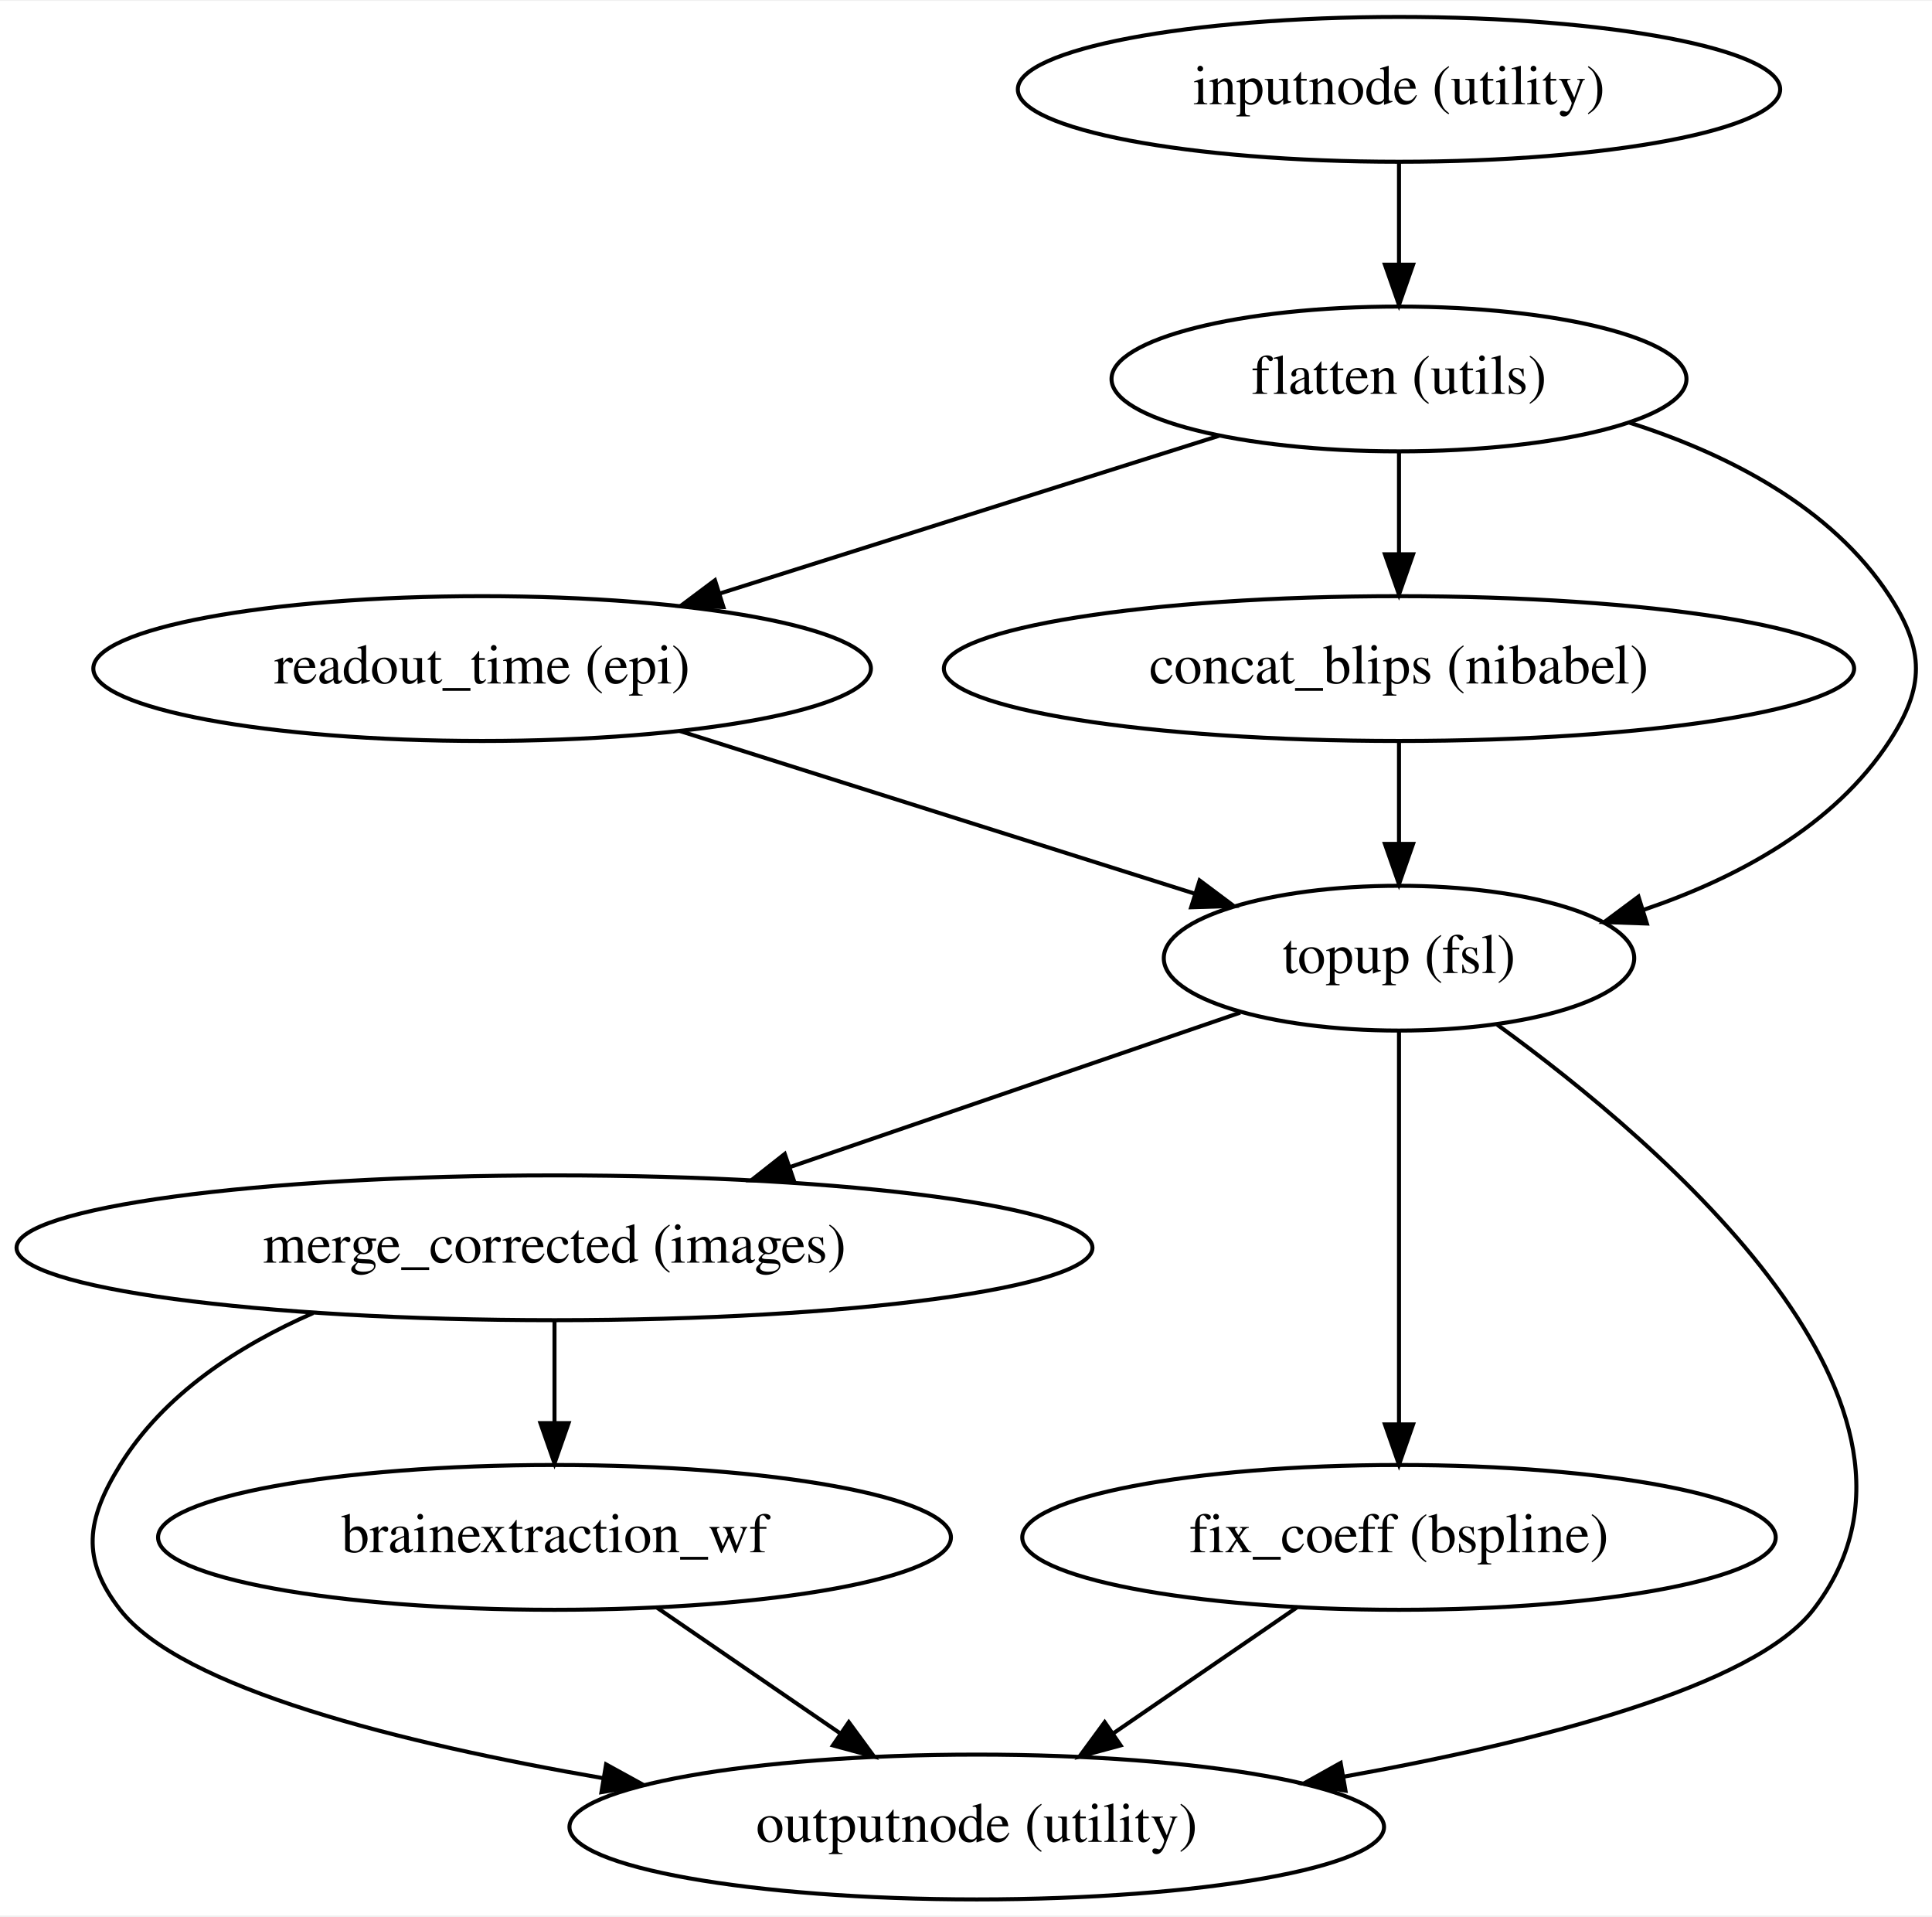
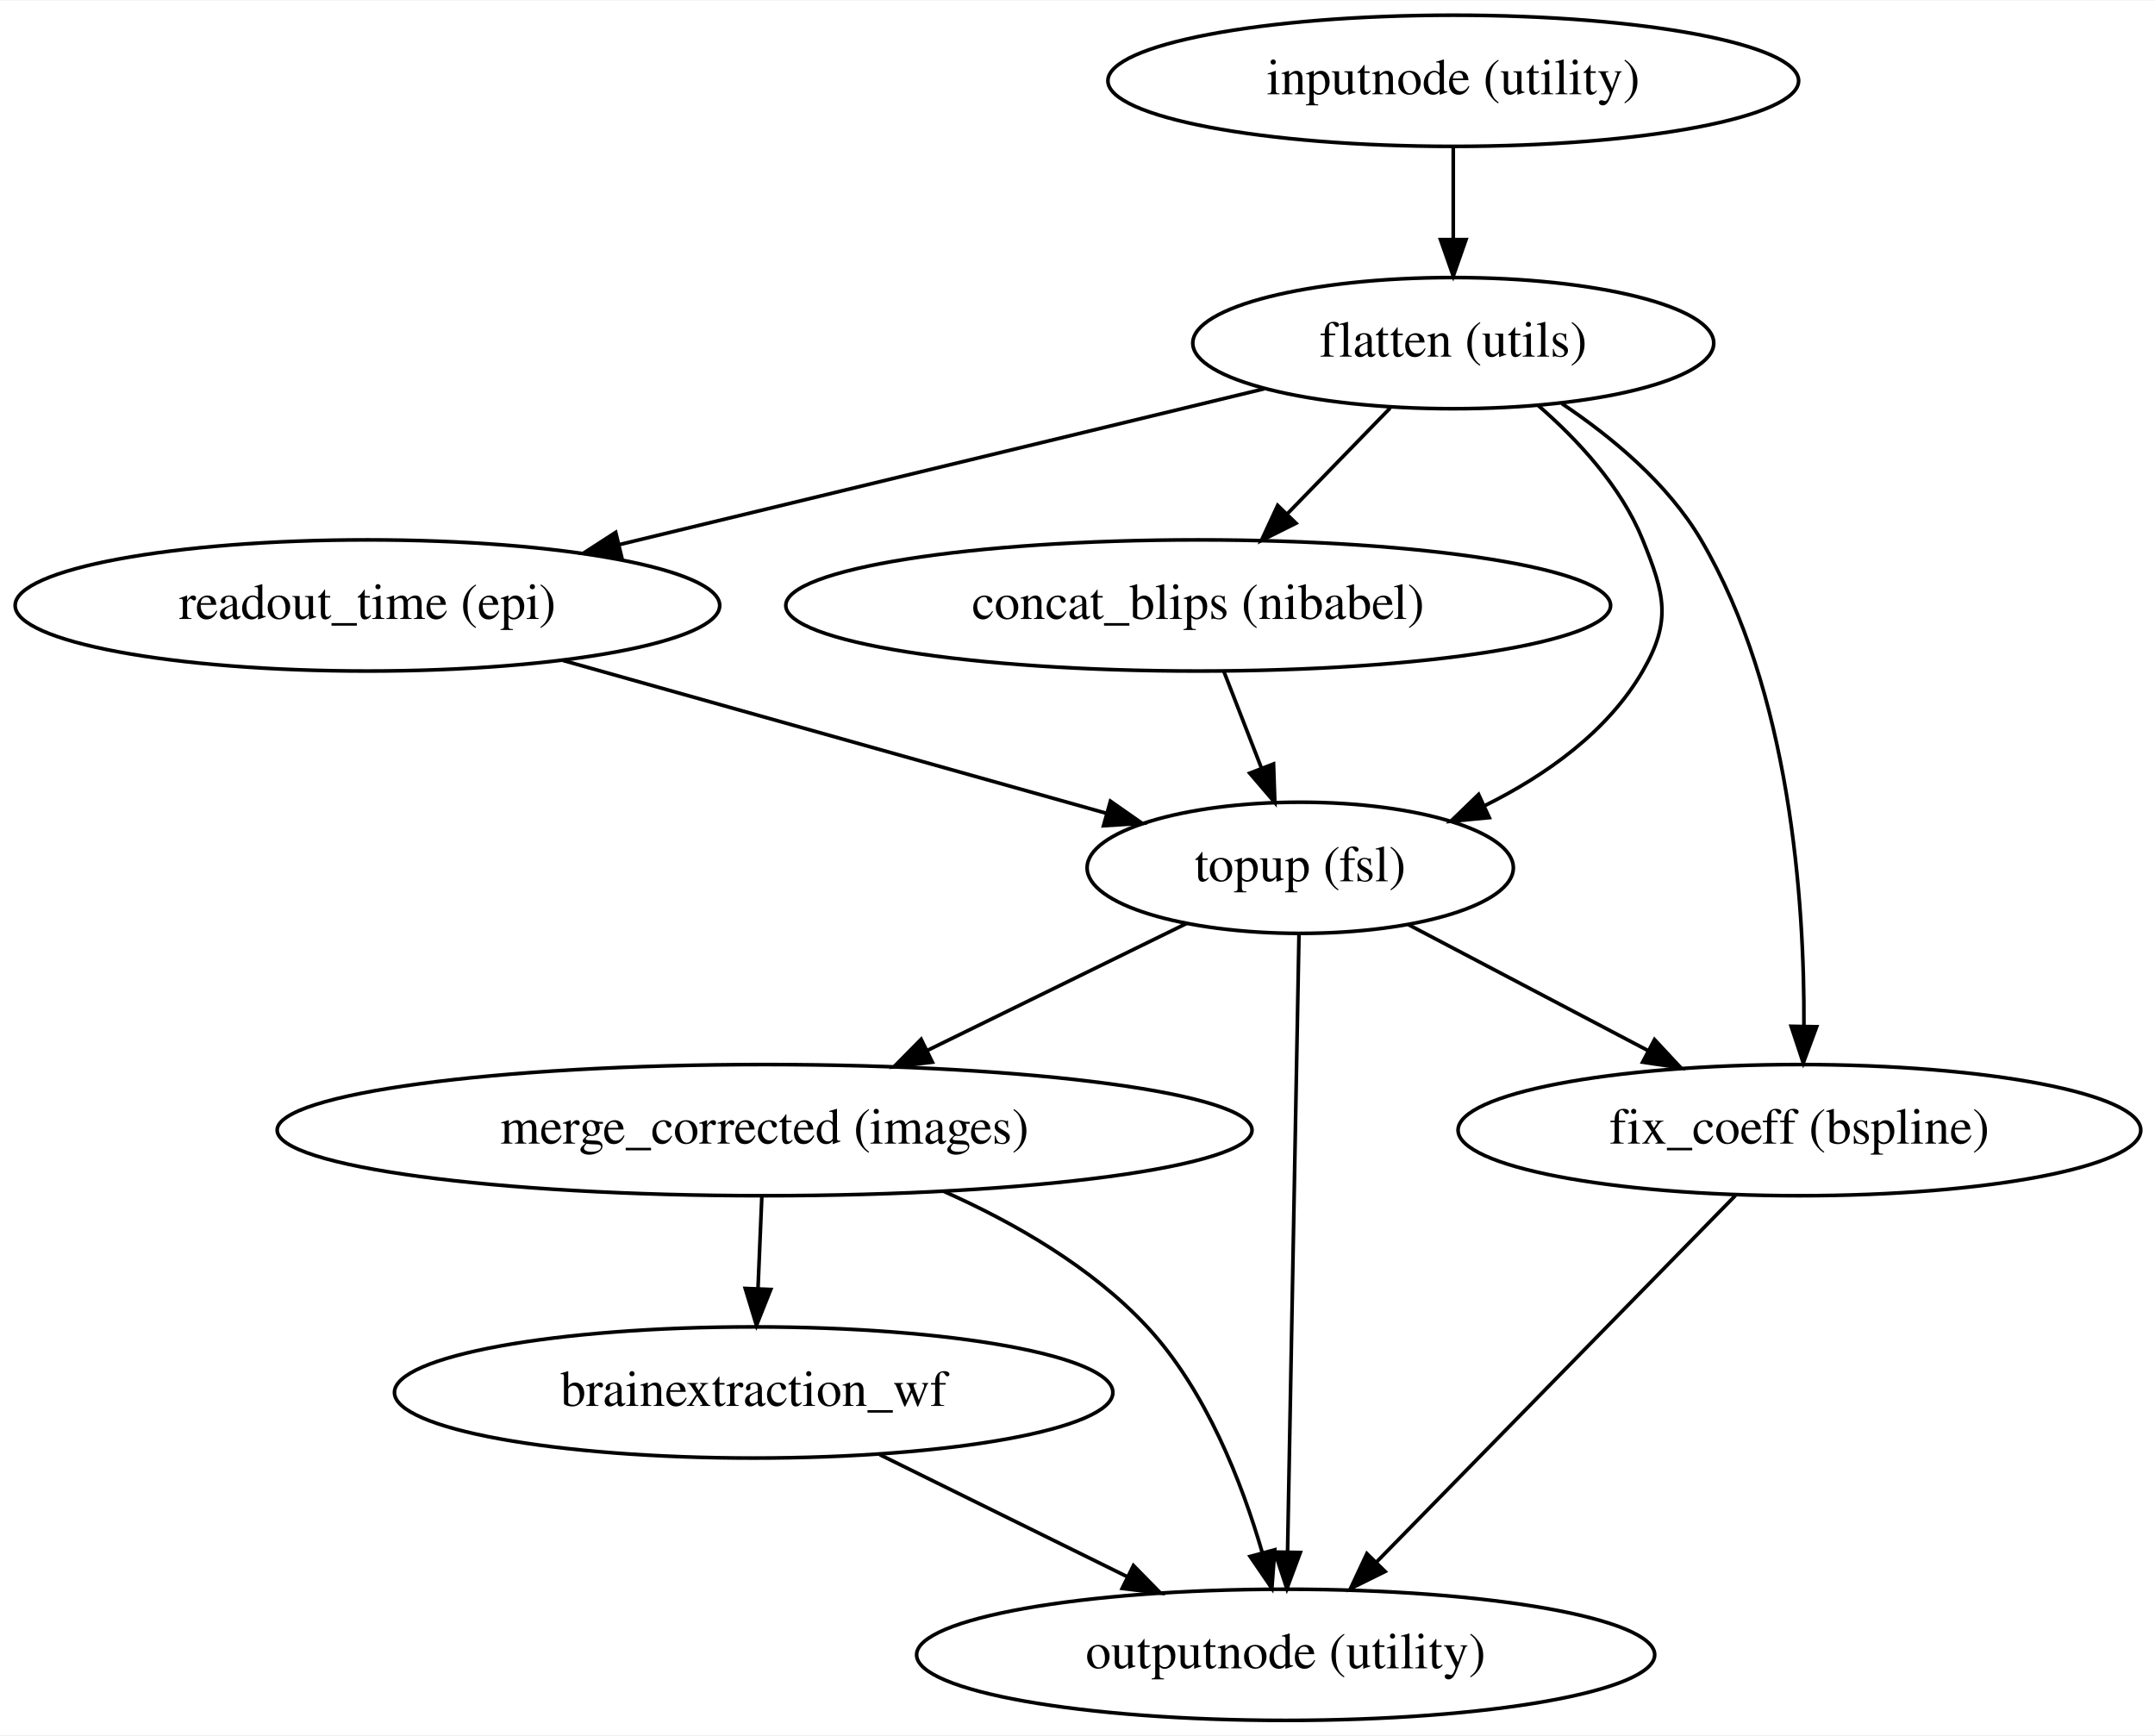
- <svg xmlns="http://www.w3.org/2000/svg" width="480pt" height="476pt" viewBox="0.00 0.00 480.43 476.00">
+ <svg xmlns="http://www.w3.org/2000/svg" width="591pt" height="476pt" viewBox="0.00 0.00 591.43 476.00">
  <g id="graph0" class="graph" transform="scale(1 1) rotate(0) translate(4 472)">
-     <polygon fill="#ffffff" stroke="transparent" points="-4,4 -4,-472 476.435,-472 476.435,4 -4,4" />
+     <polygon fill="#ffffff" stroke="transparent" points="-4,4 -4,-472 587.433,-472 587.433,4 -4,4" />
    <g id="node1" class="node">
-       <ellipse fill="none" stroke="#000000" cx="343.888" cy="-450" rx="94.783" ry="18" />
-       <text text-anchor="middle" x="343.888" y="-446.3" font-family="Times,serif" font-size="14.00" fill="#000000">inputnode (utility)</text>
+       <ellipse fill="none" stroke="#000000" cx="394.841" cy="-450" rx="94.783" ry="18" />
+       <text text-anchor="middle" x="394.841" y="-446.3" font-family="Times,serif" font-size="14.00" fill="#000000">inputnode (utility)</text>
    </g>
    <g id="node2" class="node">
-       <ellipse fill="none" stroke="#000000" cx="343.888" cy="-378" rx="71.487" ry="18" />
-       <text text-anchor="middle" x="343.888" y="-374.3" font-family="Times,serif" font-size="14.00" fill="#000000">flatten (utils)</text>
+       <ellipse fill="none" stroke="#000000" cx="394.841" cy="-378" rx="71.487" ry="18" />
+       <text text-anchor="middle" x="394.841" y="-374.3" font-family="Times,serif" font-size="14.00" fill="#000000">flatten (utils)</text>
    </g>
    <g id="edge1" class="edge">
-       <path fill="none" stroke="#000000" d="M343.888,-431.831C343.888,-424.131 343.888,-414.974 343.888,-406.417" />
-       <polygon fill="#000000" stroke="#000000" points="347.388,-406.413 343.888,-396.413 340.388,-406.413 347.388,-406.413" />
+       <path fill="none" stroke="#000000" d="M394.841,-431.831C394.841,-424.131 394.841,-414.974 394.841,-406.417" />
+       <polygon fill="#000000" stroke="#000000" points="398.341,-406.413 394.841,-396.413 391.341,-406.413 398.341,-406.413" />
    </g>
    <g id="node3" class="node">
-       <ellipse fill="none" stroke="#000000" cx="115.888" cy="-306" rx="96.683" ry="18" />
-       <text text-anchor="middle" x="115.888" y="-302.3" font-family="Times,serif" font-size="14.00" fill="#000000">readout_time (epi)</text>
+       <ellipse fill="none" stroke="#000000" cx="96.841" cy="-306" rx="96.683" ry="18" />
+       <text text-anchor="middle" x="96.841" y="-302.3" font-family="Times,serif" font-size="14.00" fill="#000000">readout_time (epi)</text>
    </g>
    <g id="edge2" class="edge">
-       <path fill="none" stroke="#000000" d="M299.115,-363.861C263.607,-352.648 213.678,-336.881 174.907,-324.637" />
-       <polygon fill="#000000" stroke="#000000" points="175.895,-321.279 165.305,-321.605 173.787,-327.954 175.895,-321.279" />
+       <path fill="none" stroke="#000000" d="M342.934,-365.459C293.876,-353.606 219.946,-335.743 165.924,-322.691" />
+       <polygon fill="#000000" stroke="#000000" points="166.621,-319.259 156.078,-320.312 164.977,-326.063 166.621,-319.259" />
    </g>
    <g id="node4" class="node">
-       <ellipse fill="none" stroke="#000000" cx="343.888" cy="-306" rx="113.18" ry="18" />
-       <text text-anchor="middle" x="343.888" y="-302.3" font-family="Times,serif" font-size="14.00" fill="#000000">concat_blips (nibabel)</text>
+       <ellipse fill="none" stroke="#000000" cx="324.841" cy="-306" rx="113.18" ry="18" />
+       <text text-anchor="middle" x="324.841" y="-302.3" font-family="Times,serif" font-size="14.00" fill="#000000">concat_blips (nibabel)</text>
    </g>
    <g id="edge3" class="edge">
-       <path fill="none" stroke="#000000" d="M343.888,-359.831C343.888,-352.131 343.888,-342.974 343.888,-334.417" />
-       <polygon fill="#000000" stroke="#000000" points="347.388,-334.413 343.888,-324.413 340.388,-334.413 347.388,-334.413" />
+       <path fill="none" stroke="#000000" d="M377.538,-360.202C369.04,-351.462 358.654,-340.779 349.355,-331.214" />
+       <polygon fill="#000000" stroke="#000000" points="351.669,-328.573 342.188,-323.842 346.65,-333.452 351.669,-328.573" />
    </g>
    <g id="node5" class="node">
-       <ellipse fill="none" stroke="#000000" cx="343.888" cy="-234" rx="58.49" ry="18" />
-       <text text-anchor="middle" x="343.888" y="-230.3" font-family="Times,serif" font-size="14.00" fill="#000000">topup (fsl)</text>
+       <ellipse fill="none" stroke="#000000" cx="352.841" cy="-234" rx="58.49" ry="18" />
+       <text text-anchor="middle" x="352.841" y="-230.3" font-family="Times,serif" font-size="14.00" fill="#000000">topup (fsl)</text>
    </g>
    <g id="edge4" class="edge">
-       <path fill="none" stroke="#000000" d="M401.241,-367.116C425.488,-359.374 451.419,-346.227 465.888,-324 474.617,-310.591 474.617,-301.409 465.888,-288 452.122,-266.853 427.98,-253.925 404.786,-246.051" />
-       <polygon fill="#000000" stroke="#000000" points="405.525,-242.615 394.936,-242.976 403.439,-249.297 405.525,-242.615" />
+       <path fill="none" stroke="#000000" d="M418.059,-360.973C429.013,-351.468 440.952,-338.606 446.841,-324 452.825,-309.161 454.856,-301.848 446.841,-288 437.216,-271.37 420.318,-259.416 403.478,-251.053" />
+       <polygon fill="#000000" stroke="#000000" points="404.723,-247.773 394.176,-246.769 401.795,-254.131 404.723,-247.773" />
+     </g>
+     <g id="node6" class="node">
+       <ellipse fill="none" stroke="#000000" cx="489.841" cy="-162" rx="93.683" ry="18" />
+       <text text-anchor="middle" x="489.841" y="-158.3" font-family="Times,serif" font-size="14.00" fill="#000000">fix_coeff (bspline)</text>
    </g>
    <g id="edge5" class="edge">
-       <path fill="none" stroke="#000000" d="M165.08,-290.466C202.814,-278.55 254.732,-262.154 292.906,-250.1" />
-       <polygon fill="#000000" stroke="#000000" points="294.308,-253.327 302.79,-246.978 292.2,-246.652 294.308,-253.327" />
+       <path fill="none" stroke="#000000" d="M424.598,-361.437C438.402,-352.212 453.735,-339.457 462.841,-324 487.394,-282.325 491.263,-224.746 491.079,-190.641" />
+       <polygon fill="#000000" stroke="#000000" points="494.575,-190.379 490.898,-180.442 487.576,-190.503 494.575,-190.379" />
    </g>
    <g id="edge6" class="edge">
-       <path fill="none" stroke="#000000" d="M343.888,-287.831C343.888,-280.131 343.888,-270.974 343.888,-262.417" />
-       <polygon fill="#000000" stroke="#000000" points="347.388,-262.413 343.888,-252.413 340.388,-262.413 347.388,-262.413" />
-     </g>
-     <g id="node6" class="node">
-       <ellipse fill="none" stroke="#000000" cx="133.888" cy="-162" rx="133.776" ry="18" />
-       <text text-anchor="middle" x="133.888" y="-158.3" font-family="Times,serif" font-size="14.00" fill="#000000">merge_corrected (images)</text>
+       <path fill="none" stroke="#000000" d="M150.507,-290.906C194.306,-278.588 255.875,-261.272 299.567,-248.983" />
+       <polygon fill="#000000" stroke="#000000" points="300.756,-252.285 309.435,-246.208 298.861,-245.546 300.756,-252.285" />
    </g>
    <g id="edge7" class="edge">
-       <path fill="none" stroke="#000000" d="M304.389,-220.457C272.894,-209.659 228.309,-194.373 192.63,-182.14" />
-       <polygon fill="#000000" stroke="#000000" points="193.416,-178.71 182.821,-178.777 191.146,-185.331 193.416,-178.71" />
+       <path fill="none" stroke="#000000" d="M331.907,-287.831C335.014,-279.841 338.732,-270.282 342.166,-261.451" />
+       <polygon fill="#000000" stroke="#000000" points="345.513,-262.502 345.875,-251.913 338.988,-259.965 345.513,-262.502" />
+     </g>
+     <g id="edge8" class="edge">
+       <path fill="none" stroke="#000000" d="M382.568,-218.377C401.763,-208.289 427.014,-195.019 448.195,-183.887" />
+       <polygon fill="#000000" stroke="#000000" points="450.075,-186.853 457.298,-179.103 446.818,-180.657 450.075,-186.853" />
    </g>
    <g id="node7" class="node">
-       <ellipse fill="none" stroke="#000000" cx="343.888" cy="-90" rx="93.683" ry="18" />
-       <text text-anchor="middle" x="343.888" y="-86.3" font-family="Times,serif" font-size="14.00" fill="#000000">fix_coeff (bspline)</text>
+       <ellipse fill="none" stroke="#000000" cx="205.841" cy="-162" rx="133.776" ry="18" />
+       <text text-anchor="middle" x="205.841" y="-158.3" font-family="Times,serif" font-size="14.00" fill="#000000">merge_corrected (images)</text>
    </g>
-     <g id="edge8" class="edge">
-       <path fill="none" stroke="#000000" d="M343.888,-215.762C343.888,-191.201 343.888,-147.247 343.888,-118.354" />
-       <polygon fill="#000000" stroke="#000000" points="347.388,-118.09 343.888,-108.09 340.388,-118.09 347.388,-118.09" />
+     <g id="edge9" class="edge">
+       <path fill="none" stroke="#000000" d="M321.666,-218.731C301,-208.608 273.562,-195.169 250.578,-183.912" />
+       <polygon fill="#000000" stroke="#000000" points="251.882,-180.653 241.362,-179.398 248.803,-186.94 251.882,-180.653" />
    </g>
    <g id="node8" class="node">
-       <ellipse fill="none" stroke="#000000" cx="238.888" cy="-18" rx="101.282" ry="18" />
-       <text text-anchor="middle" x="238.888" y="-14.3" font-family="Times,serif" font-size="14.00" fill="#000000">outputnode (utility)</text>
+       <ellipse fill="none" stroke="#000000" cx="348.841" cy="-18" rx="101.282" ry="18" />
+       <text text-anchor="middle" x="348.841" y="-14.3" font-family="Times,serif" font-size="14.00" fill="#000000">outputnode (utility)</text>
    </g>
-     <g id="edge9" class="edge">
-       <path fill="none" stroke="#000000" d="M368.295,-217.474C409.731,-187.405 485.735,-122.219 446.888,-72 432.099,-52.882 378.995,-39.283 330.15,-30.514" />
-       <polygon fill="#000000" stroke="#000000" points="330.582,-27.036 320.13,-28.77 329.381,-33.933 330.582,-27.036" />
+     <g id="edge10" class="edge">
+       <path fill="none" stroke="#000000" d="M352.507,-215.956C351.812,-178.394 350.204,-91.554 349.368,-46.41" />
+       <polygon fill="#000000" stroke="#000000" points="352.862,-46.078 349.177,-36.145 345.863,-46.208 352.862,-46.078" />
    </g>
    <g id="edge11" class="edge">
-       <path fill="none" stroke="#000000" d="M73.878,-145.777C55.234,-137.607 36.744,-125.565 25.888,-108 17.476,-94.39 16.062,-84.628 25.888,-72 41.125,-52.418 95.871,-38.794 146.041,-30.129" />
-       <polygon fill="#000000" stroke="#000000" points="146.716,-33.565 156.001,-28.462 145.561,-26.661 146.716,-33.565" />
+       <path fill="none" stroke="#000000" d="M472.269,-144.054C447.466,-118.723 402.066,-72.357 373.781,-43.471" />
+       <polygon fill="#000000" stroke="#000000" points="376.133,-40.869 366.635,-36.173 371.131,-45.767 376.133,-40.869" />
+     </g>
+     <g id="edge13" class="edge">
+       <path fill="none" stroke="#000000" d="M254.918,-145.239C274.359,-136.606 295.65,-124.384 310.841,-108 326.97,-90.605 336.818,-65.353 342.433,-46.022" />
+       <polygon fill="#000000" stroke="#000000" points="345.844,-46.819 345.063,-36.253 339.084,-44.999 345.844,-46.819" />
    </g>
    <g id="node9" class="node">
-       <ellipse fill="none" stroke="#000000" cx="133.888" cy="-90" rx="98.583" ry="18" />
-       <text text-anchor="middle" x="133.888" y="-86.3" font-family="Times,serif" font-size="14.00" fill="#000000">brainextraction_wf</text>
-     </g>
-     <g id="edge10" class="edge">
-       <path fill="none" stroke="#000000" d="M133.888,-143.831C133.888,-136.131 133.888,-126.974 133.888,-118.417" />
-       <polygon fill="#000000" stroke="#000000" points="137.388,-118.413 133.888,-108.413 130.388,-118.413 137.388,-118.413" />
+       <ellipse fill="none" stroke="#000000" cx="202.841" cy="-90" rx="98.583" ry="18" />
+       <text text-anchor="middle" x="202.841" y="-86.3" font-family="Times,serif" font-size="14.00" fill="#000000">brainextraction_wf</text>
    </g>
    <g id="edge12" class="edge">
-       <path fill="none" stroke="#000000" d="M318.471,-72.571C304.772,-63.177 287.686,-51.461 272.86,-41.295" />
-       <polygon fill="#000000" stroke="#000000" points="274.662,-38.287 264.436,-35.518 270.704,-44.06 274.662,-38.287" />
+       <path fill="none" stroke="#000000" d="M205.084,-143.831C204.763,-136.131 204.382,-126.974 204.025,-118.417" />
+       <polygon fill="#000000" stroke="#000000" points="207.522,-118.259 203.609,-108.413 200.528,-118.55 207.522,-118.259" />
    </g>
-     <g id="edge13" class="edge">
-       <path fill="none" stroke="#000000" d="M159.306,-72.571C173.004,-63.177 190.091,-51.461 204.916,-41.295" />
-       <polygon fill="#000000" stroke="#000000" points="207.073,-44.06 213.341,-35.518 203.114,-38.287 207.073,-44.06" />
+     <g id="edge14" class="edge">
+       <path fill="none" stroke="#000000" d="M237.441,-72.937C257.806,-62.894 283.744,-50.103 305.467,-39.39" />
+       <polygon fill="#000000" stroke="#000000" points="307.069,-42.502 314.49,-34.941 303.973,-36.224 307.069,-42.502" />
    </g>
  </g>
</svg>
